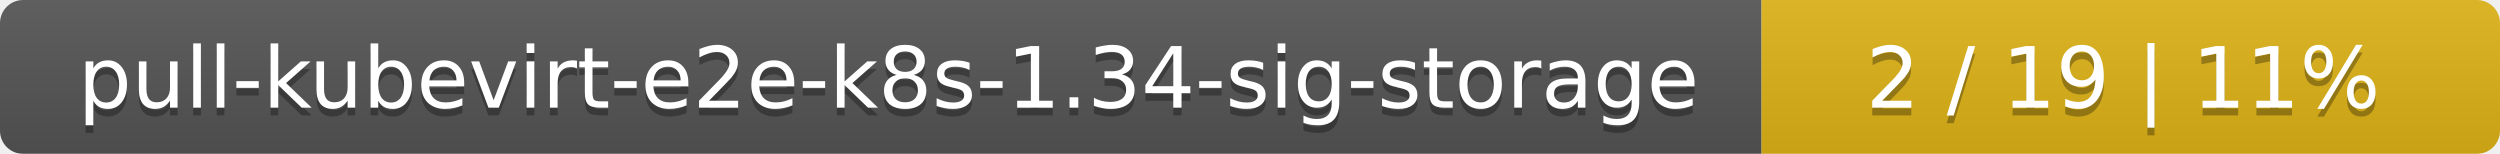
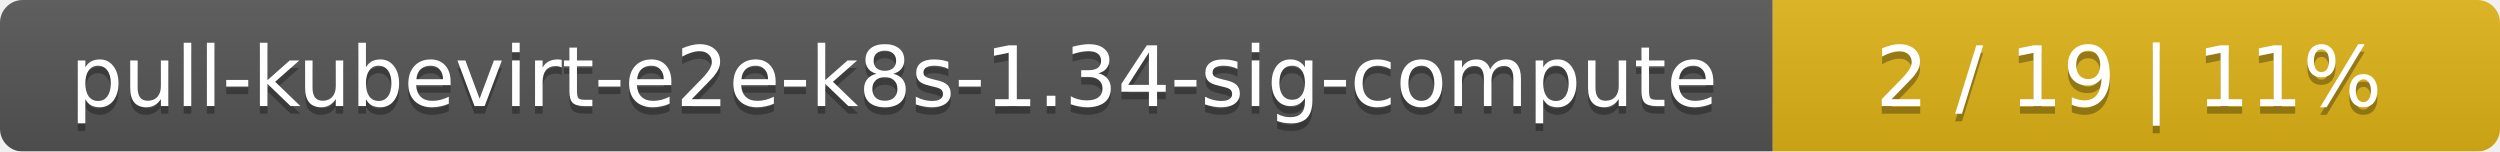
- <svg xmlns="http://www.w3.org/2000/svg" width="325" height="20">
+ <svg xmlns="http://www.w3.org/2000/svg" width="330" height="20">
  <linearGradient id="smooth" x2="0" y2="100%">
    <stop offset="0" stop-color="#bbb" stop-opacity=".1" />
    <stop offset="1" stop-opacity=".1" />
  </linearGradient>
  <mask id="round">
-     <rect width="325" height="20" rx="3" fill="#fff" />
+     <rect width="330" height="20" rx="3" fill="#fff" />
  </mask>
  <g mask="url(#round)">
-     <rect width="229" height="20" fill="#555" />
-     <rect x="229" width="96" height="20" fill="#dfb317" />
-     <rect width="325" height="20" fill="url(#smooth)" />
+     <rect width="234" height="20" fill="#555" />
+     <rect x="234" width="96" height="20" fill="#dfb317" />
+     <rect width="330" height="20" fill="url(#smooth)" />
  </g>
  <g fill="#fff" text-anchor="middle" font-family="DejaVu Sans,Verdana,Geneva,sans-serif" font-size="11">
-     <text x="115.5" y="15" fill="#010101" fill-opacity=".3">pull-kubevirt-e2e-k8s-1.34-sig-storage</text>
-     <text x="115.5" y="14">pull-kubevirt-e2e-k8s-1.34-sig-storage</text>
-     <text x="276" y="15" fill="#010101" fill-opacity=".3">2 / 19    |    11%</text>
-     <text x="276" y="14">2 / 19    |    11%</text>
+     <text x="118" y="15" fill="#010101" fill-opacity=".3">pull-kubevirt-e2e-k8s-1.34-sig-compute</text>
+     <text x="118" y="14">pull-kubevirt-e2e-k8s-1.34-sig-compute</text>
+     <text x="281" y="15" fill="#010101" fill-opacity=".3">2 / 19    |    11%</text>
+     <text x="281" y="14">2 / 19    |    11%</text>
  </g>
</svg>
